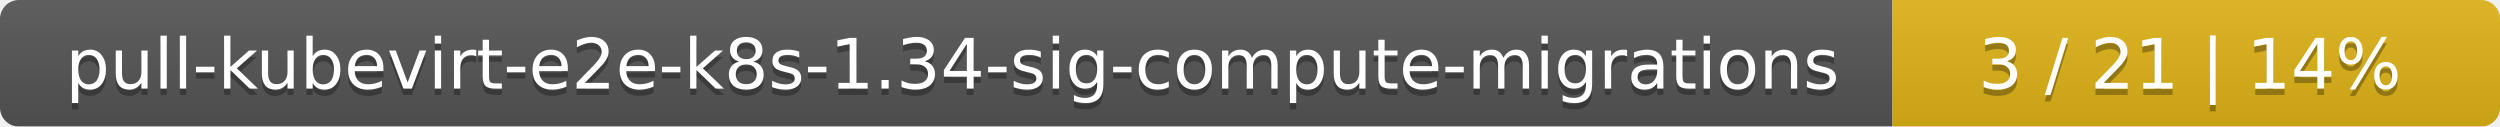
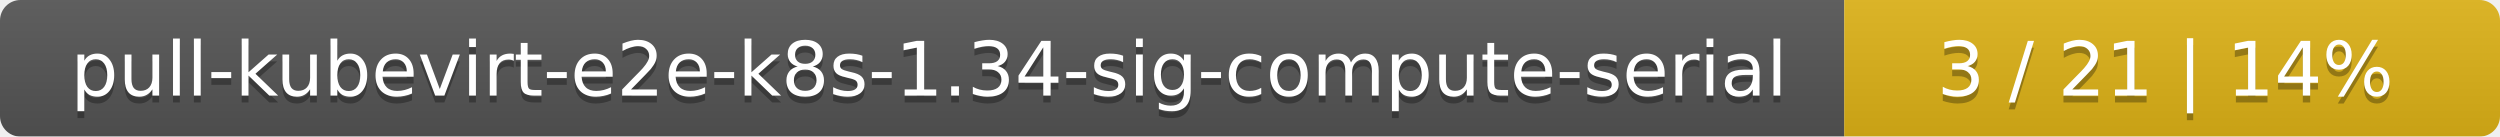
- <svg xmlns="http://www.w3.org/2000/svg" width="395" height="20">
+ <svg xmlns="http://www.w3.org/2000/svg" width="366" height="20">
  <linearGradient id="smooth" x2="0" y2="100%">
    <stop offset="0" stop-color="#bbb" stop-opacity=".1" />
    <stop offset="1" stop-opacity=".1" />
  </linearGradient>
  <mask id="round">
-     <rect width="395" height="20" rx="3" fill="#fff" />
+     <rect width="366" height="20" rx="3" fill="#fff" />
  </mask>
  <g mask="url(#round)">
-     <rect width="299" height="20" fill="#555" />
-     <rect x="299" width="96" height="20" fill="#dfb317" />
-     <rect width="395" height="20" fill="url(#smooth)" />
+     <rect width="270" height="20" fill="#555" />
+     <rect x="270" width="96" height="20" fill="#dfb317" />
+     <rect width="366" height="20" fill="url(#smooth)" />
  </g>
  <g fill="#fff" text-anchor="middle" font-family="DejaVu Sans,Verdana,Geneva,sans-serif" font-size="11">
-     <text x="150.5" y="15" fill="#010101" fill-opacity=".3">pull-kubevirt-e2e-k8s-1.34-sig-compute-migrations</text>
-     <text x="150.5" y="14">pull-kubevirt-e2e-k8s-1.34-sig-compute-migrations</text>
-     <text x="346" y="15" fill="#010101" fill-opacity=".3">3 / 21    |    14%</text>
-     <text x="346" y="14">3 / 21    |    14%</text>
+     <text x="136" y="15" fill="#010101" fill-opacity=".3">pull-kubevirt-e2e-k8s-1.34-sig-compute-serial</text>
+     <text x="136" y="14">pull-kubevirt-e2e-k8s-1.34-sig-compute-serial</text>
+     <text x="317" y="15" fill="#010101" fill-opacity=".3">3 / 21    |    14%</text>
+     <text x="317" y="14">3 / 21    |    14%</text>
  </g>
</svg>
